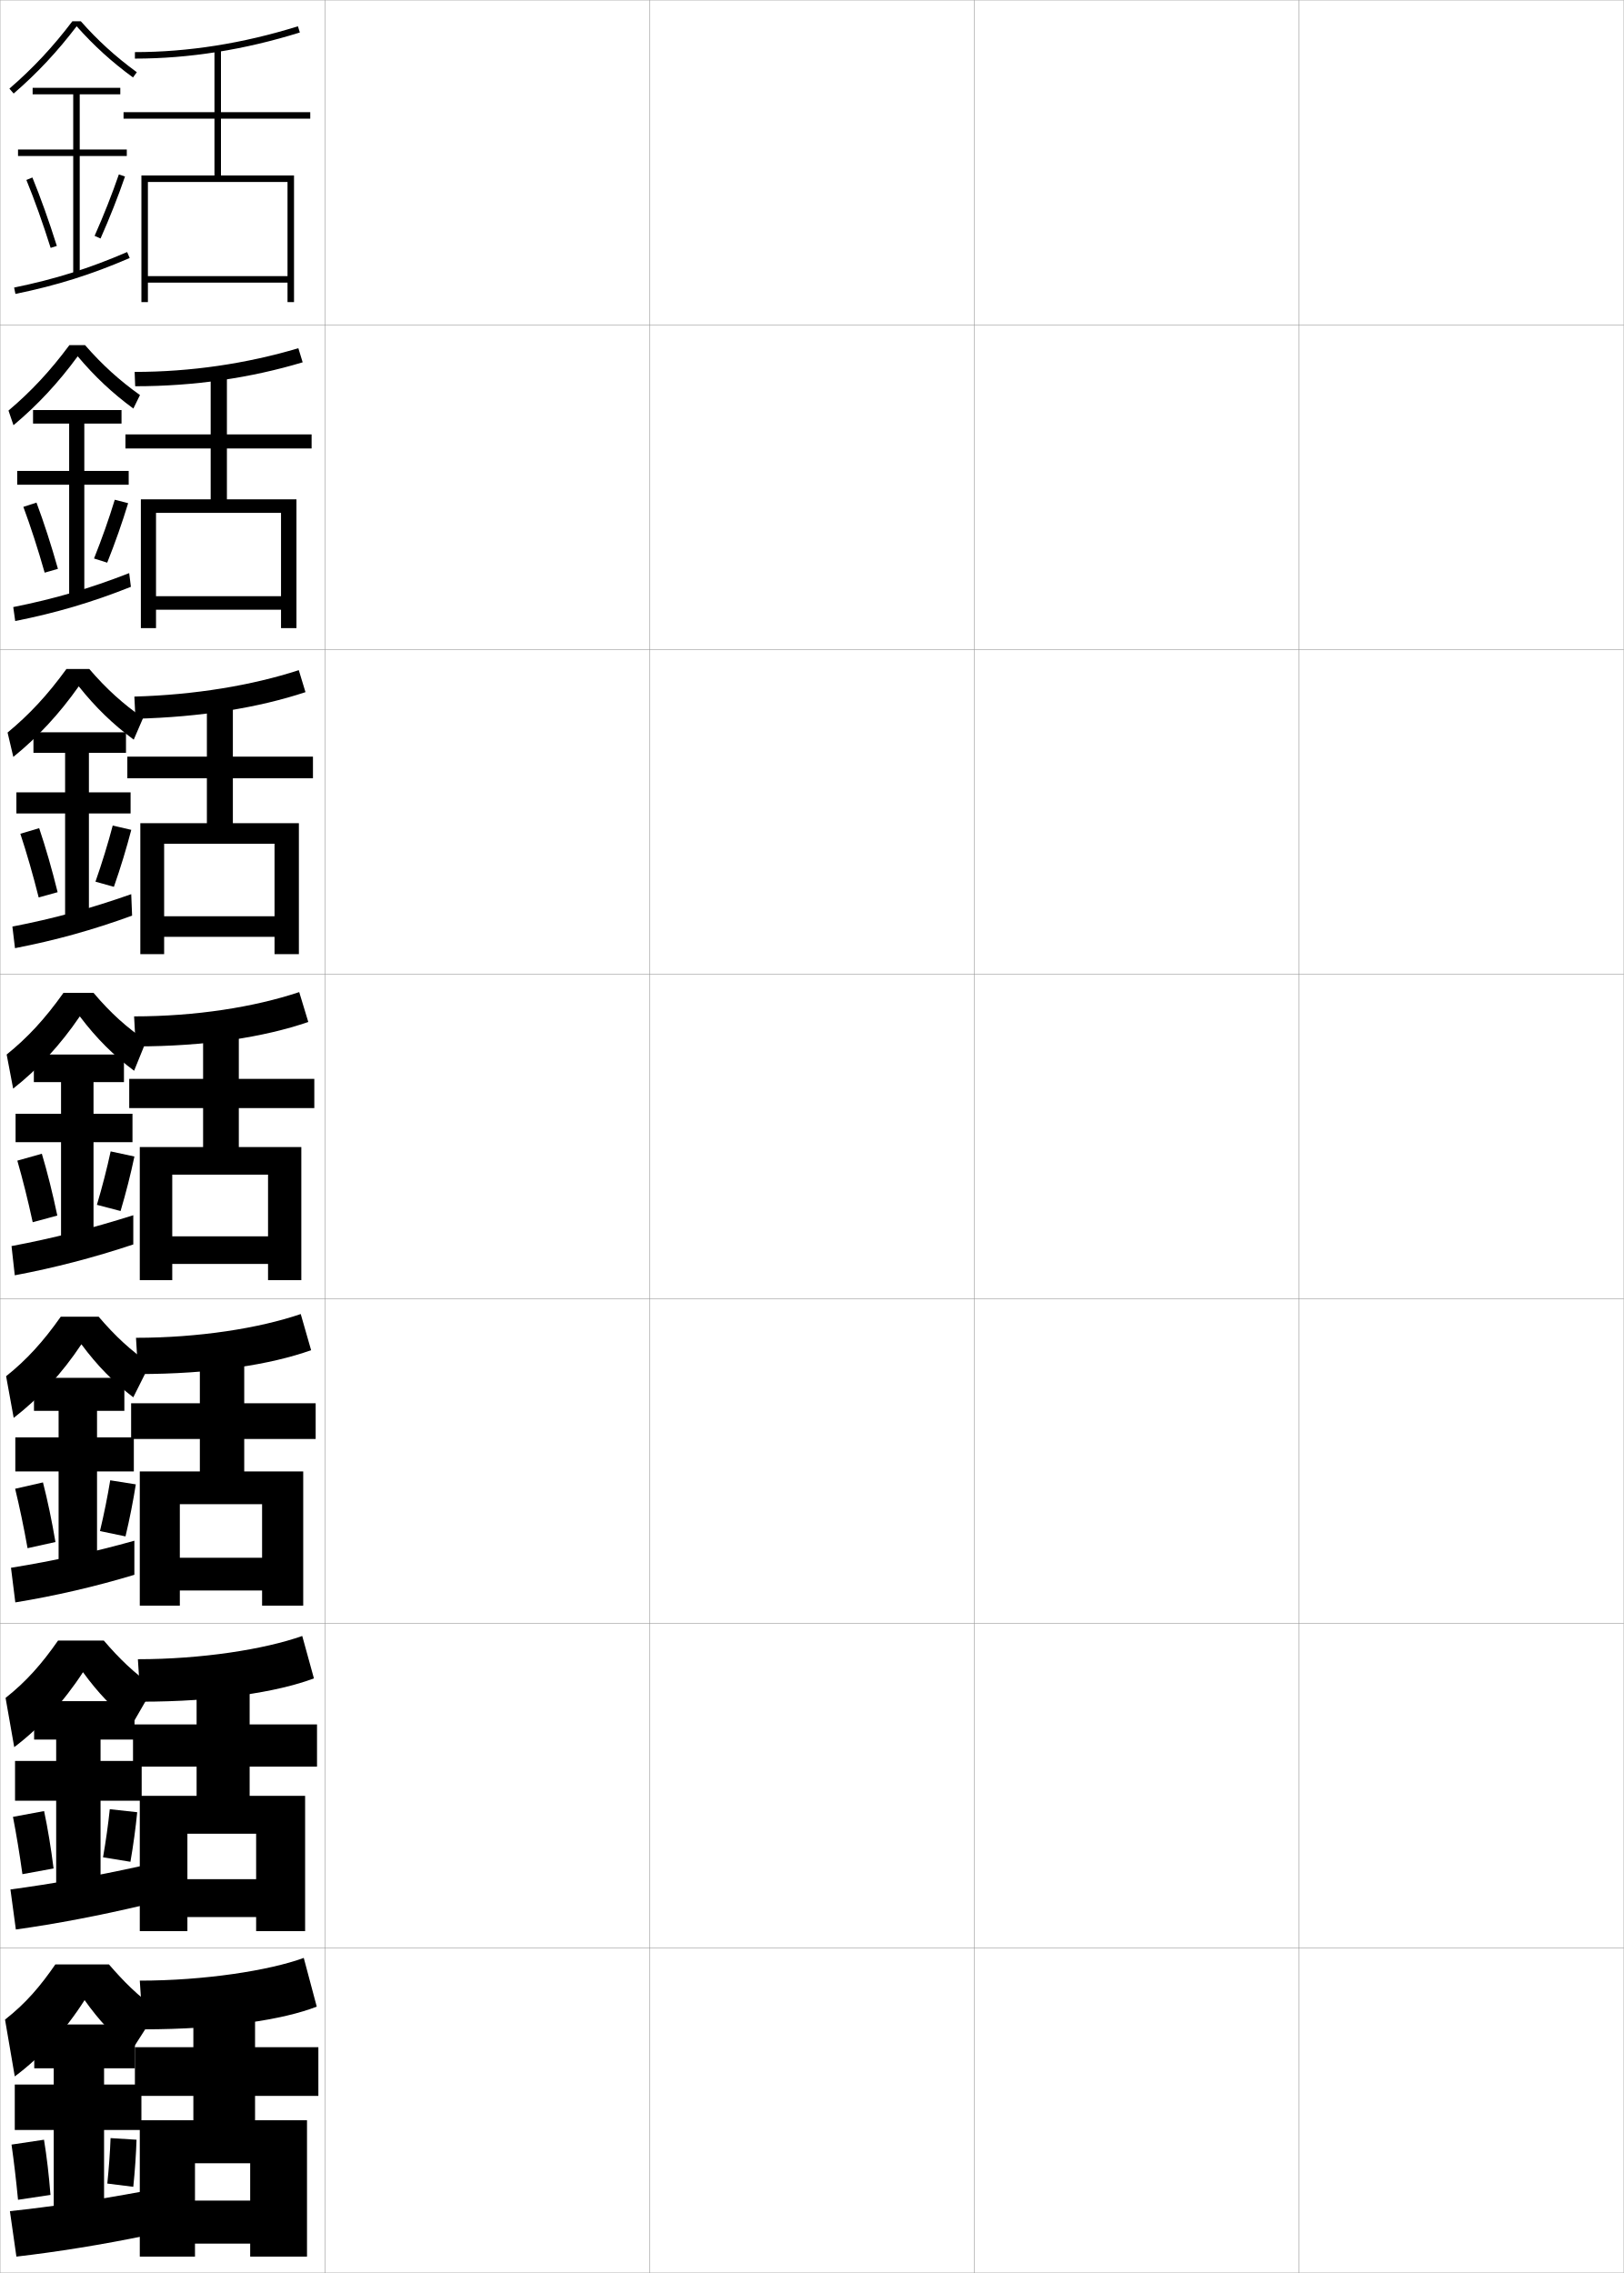
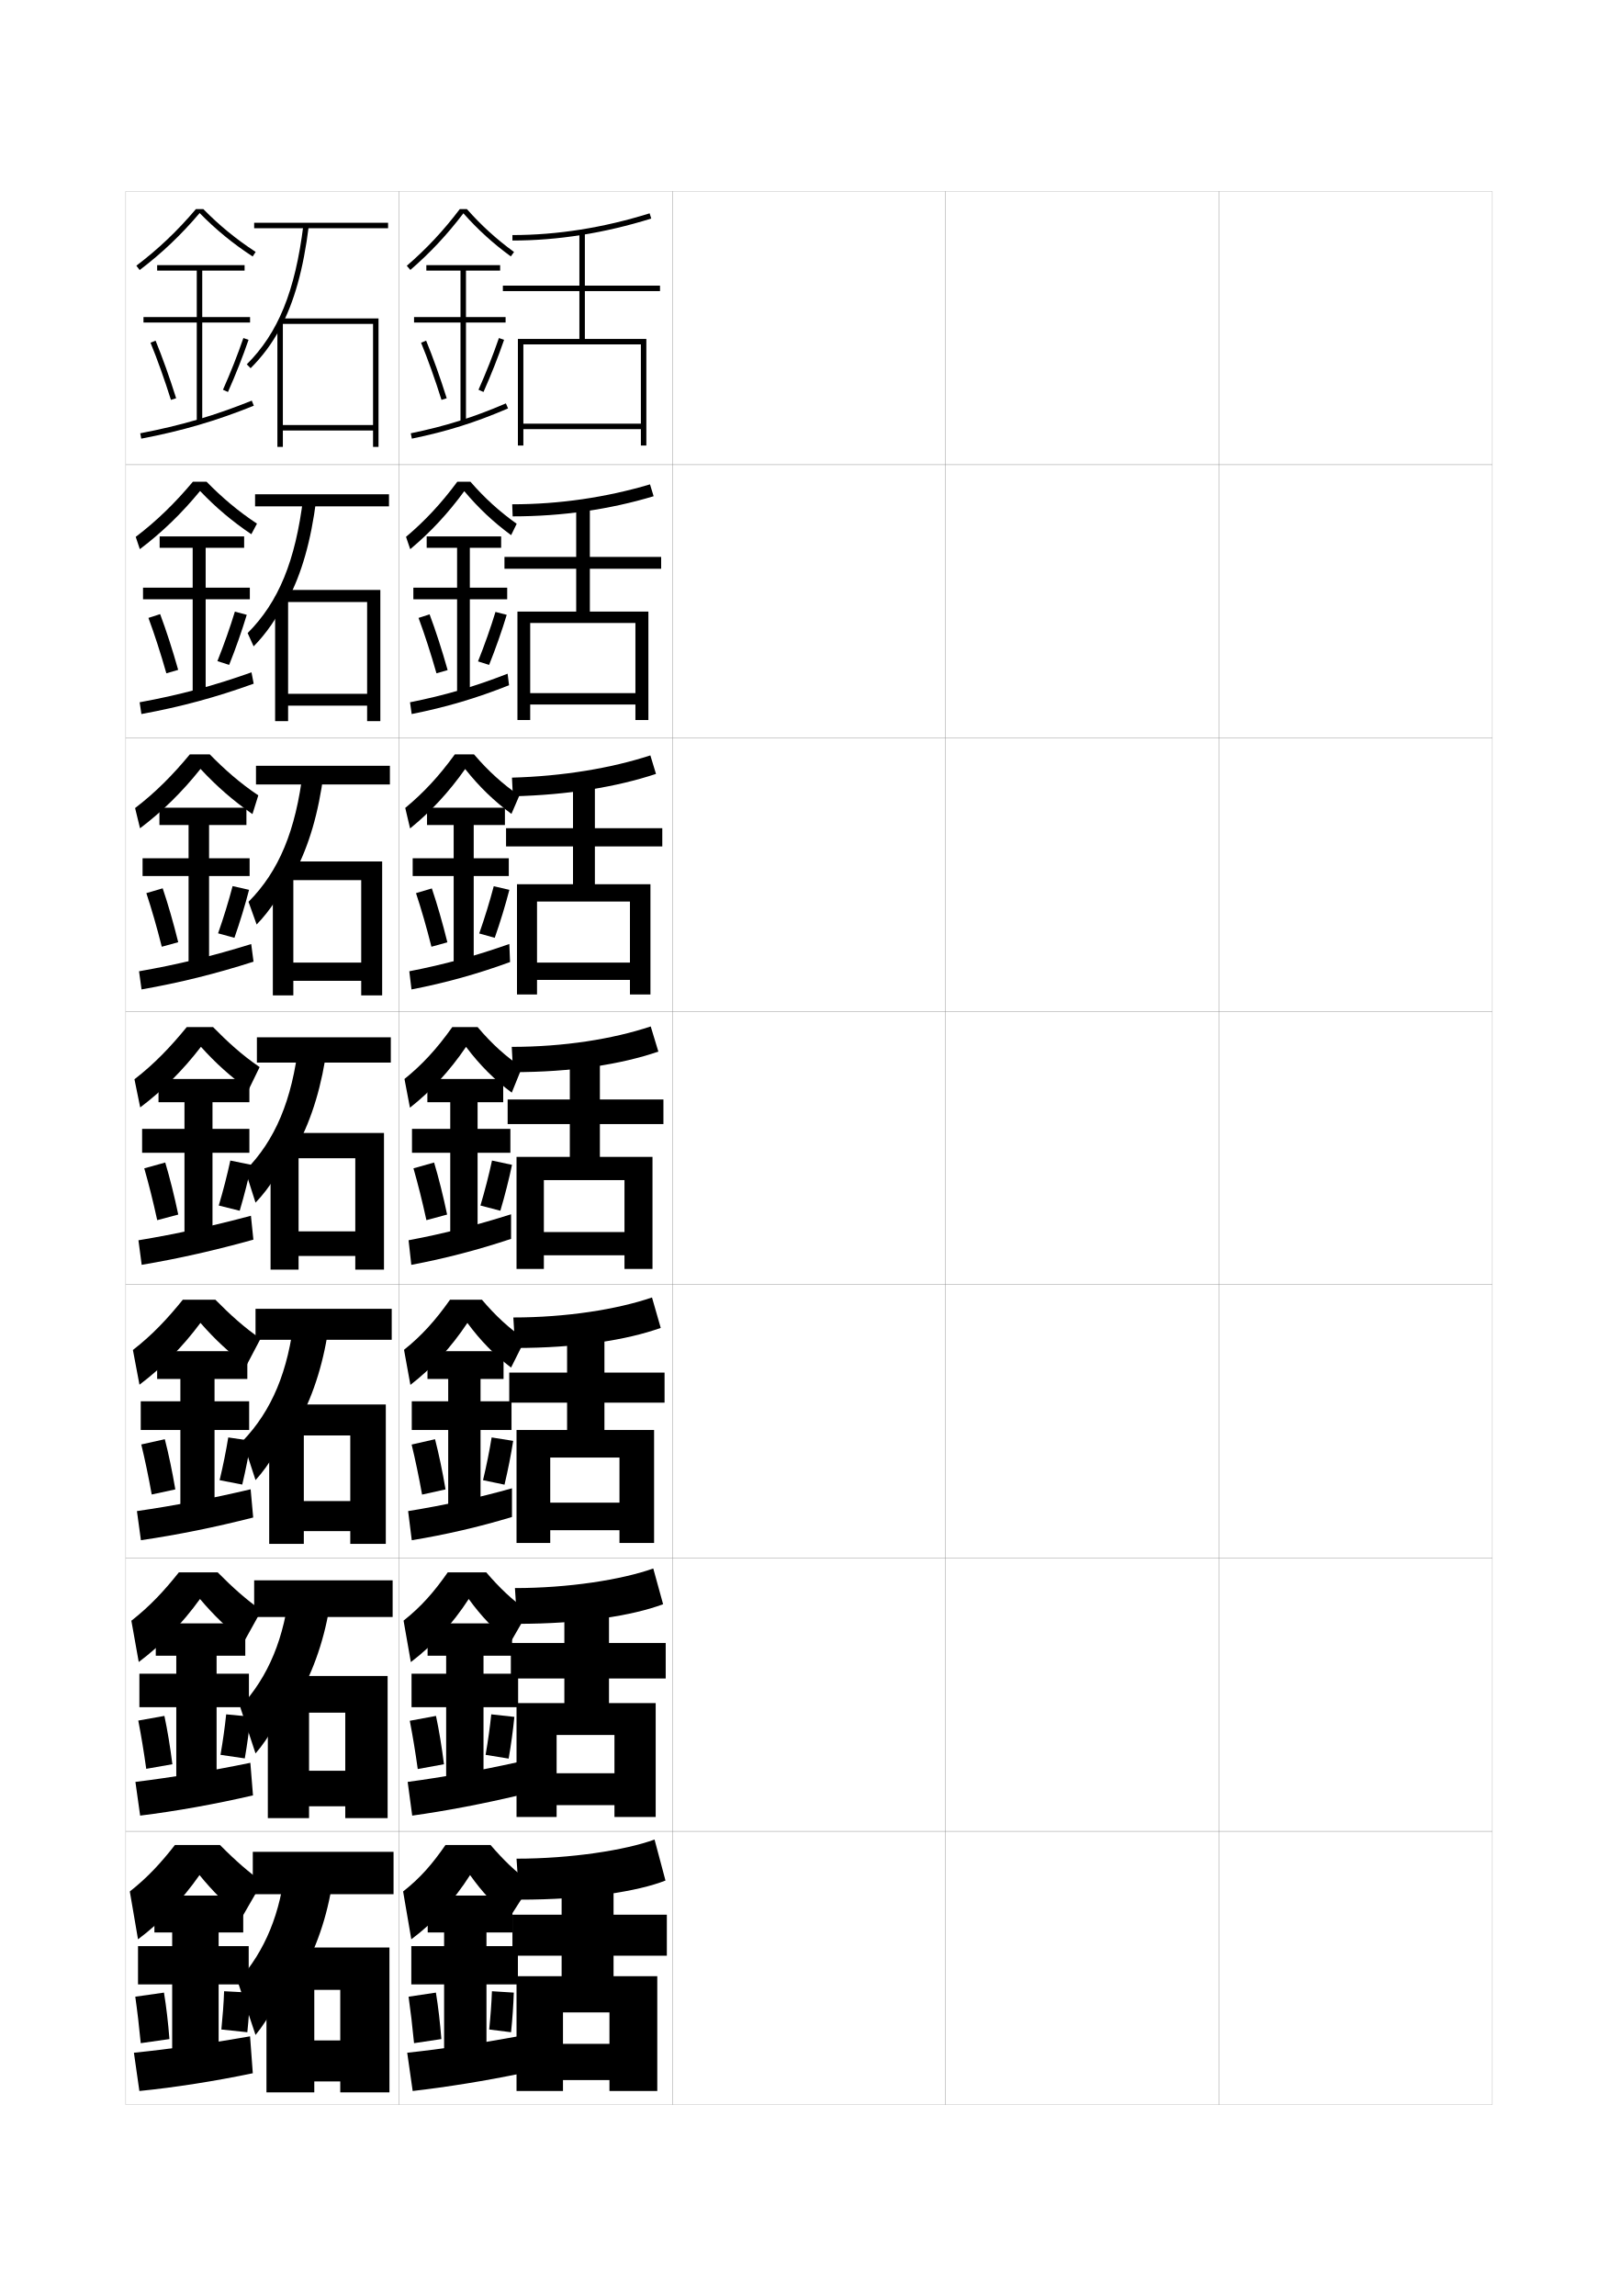
- <svg xmlns="http://www.w3.org/2000/svg" width="500.1" height="700.1" viewBox="0 0 500.1 700.1" overflow="visible" enable-background="new 0 0 500.1 700.1" xml:space="preserve">
-   <g id="glyphs">
-     <g>
-       <rect x="0.05" y="0.05" fill="none" stroke="#999999" stroke-width="0.1" width="100" height="100" />
-       <rect x="0.05" y="100.05" fill="none" stroke="#999999" stroke-width="0.1" width="100" height="100" />
-       <rect x="0.05" y="200.05" fill="none" stroke="#999999" stroke-width="0.1" width="100" height="100" />
-       <rect x="0.05" y="300.05" fill="none" stroke="#999999" stroke-width="0.1" width="100" height="100" />
-       <rect x="0.05" y="400.05" fill="none" stroke="#999999" stroke-width="0.1" width="100" height="100" />
-       <rect x="0.05" y="500.05" fill="none" stroke="#999999" stroke-width="0.1" width="100" height="100" />
-       <rect x="0.05" y="600.05" fill="none" stroke="#999999" stroke-width="0.1" width="100" height="100" />
-       <rect x="100.05" y="0.05" fill="none" stroke="#999999" stroke-width="0.1" width="100" height="100" />
-       <rect x="100.05" y="100.05" fill="none" stroke="#999999" stroke-width="0.1" width="100" height="100" />
-       <rect x="100.05" y="200.05" fill="none" stroke="#999999" stroke-width="0.1" width="100" height="100" />
-       <rect x="100.05" y="300.05" fill="none" stroke="#999999" stroke-width="0.1" width="100" height="100" />
-       <rect x="100.05" y="400.05" fill="none" stroke="#999999" stroke-width="0.1" width="100" height="100" />
-       <rect x="100.05" y="500.05" fill="none" stroke="#999999" stroke-width="0.1" width="100" height="100" />
-       <rect x="100.05" y="600.05" fill="none" stroke="#999999" stroke-width="0.1" width="100" height="100" />
-       <rect x="200.05" y="0.05" fill="none" stroke="#999999" stroke-width="0.1" width="100" height="100" />
-       <rect x="200.05" y="100.05" fill="none" stroke="#999999" stroke-width="0.1" width="100" height="100" />
-       <rect x="200.05" y="200.05" fill="none" stroke="#999999" stroke-width="0.1" width="100" height="100" />
-       <rect x="200.05" y="300.05" fill="none" stroke="#999999" stroke-width="0.1" width="100" height="100" />
-       <rect x="200.05" y="400.05" fill="none" stroke="#999999" stroke-width="0.1" width="100" height="100" />
-       <rect x="200.05" y="500.05" fill="none" stroke="#999999" stroke-width="0.1" width="100" height="100" />
-       <rect x="200.05" y="600.05" fill="none" stroke="#999999" stroke-width="0.1" width="100" height="100" />
-       <rect x="300.05" y="0.05" fill="none" stroke="#999999" stroke-width="0.1" width="100" height="100" />
-       <rect x="300.05" y="100.05" fill="none" stroke="#999999" stroke-width="0.1" width="100" height="100" />
-       <rect x="300.05" y="200.05" fill="none" stroke="#999999" stroke-width="0.1" width="100" height="100" />
-       <rect x="300.05" y="300.05" fill="none" stroke="#999999" stroke-width="0.1" width="100" height="100" />
-       <rect x="300.05" y="400.05" fill="none" stroke="#999999" stroke-width="0.1" width="100" height="100" />
-       <rect x="300.05" y="500.05" fill="none" stroke="#999999" stroke-width="0.1" width="100" height="100" />
-       <rect x="300.05" y="600.05" fill="none" stroke="#999999" stroke-width="0.1" width="100" height="100" />
-       <rect x="400.05" y="0.05" fill="none" stroke="#999999" stroke-width="0.1" width="100" height="100" />
-       <rect x="400.05" y="100.05" fill="none" stroke="#999999" stroke-width="0.1" width="100" height="100" />
-       <rect x="400.05" y="200.05" fill="none" stroke="#999999" stroke-width="0.1" width="100" height="100" />
-       <rect x="400.05" y="300.05" fill="none" stroke="#999999" stroke-width="0.1" width="100" height="100" />
-       <rect x="400.05" y="400.05" fill="none" stroke="#999999" stroke-width="0.1" width="100" height="100" />
-       <rect x="400.05" y="500.05" fill="none" stroke="#999999" stroke-width="0.1" width="100" height="100" />
-       <rect x="400.05" y="600.05" fill="none" stroke="#999999" stroke-width="0.1" width="100" height="100" />
-     </g>
-     <g>
-       <path d="M41.55,16.05v2c16.618,0,33.709-2.707,50.798-8.045l-0.596-1.91      C74.855,13.374,57.966,16.05,41.55,16.05z" />
-       <polygon points="43.55,54.05 43.55,93.05 45.55,93.05 45.55,56.05       88.55,56.05 88.55,85.05 45.55,85.05 45.55,87.05 88.55,87.05       88.55,93.05 90.55,93.05 90.55,54.05 68.05,54.05 68.05,36.55       95.55,36.55 95.55,34.55 68.05,34.55 68.05,15.05 66.05,15.05       66.05,34.55 38.05,34.55 38.05,36.55 66.05,36.55 66.05,54.05 " />
-     </g>
-     <g>
-       <path d="M41.466,114.549l0.167,4.417c18.234,0,35.559-2.562,51.582-7.371l-1.33-4.342      C75.895,112.011,58.747,114.549,41.466,114.549z" />
-       <polygon points="43.383,153.8 43.383,193.466 48.049,193.466 48.049,157.966       86.549,157.966 86.549,183.633 48.049,183.633 48.049,187.8 86.549,187.8       86.549,193.466 91.299,193.466 91.299,153.8 69.883,153.8 69.883,138.133       95.966,138.133 95.966,133.799 69.883,133.799 69.883,115.549 64.883,115.549       64.883,133.799 38.633,133.799 38.633,138.133 64.883,138.133 64.883,153.8 " />
-     </g>
-     <g>
-       <path d="M41.383,214.55l0.333,6.833c20.291-0.511,37.99-3.435,52.365-8.197      l-2.063-6.773C77.625,211.098,60.021,214.036,41.383,214.55z" />
-       <polygon points="43.216,253.55 43.216,293.883 50.55,293.883 50.55,259.883       84.55,259.883 84.55,282.216 50.55,282.216 50.55,288.55 84.55,288.55       84.55,293.883 92.05,293.883 92.05,253.55 71.716,253.55 71.716,239.717       96.383,239.717 96.383,233.05 71.716,233.05 71.716,216.05 63.716,216.05       63.716,233.05 39.216,233.05 39.216,239.717 63.716,239.717 63.716,253.55 " />
-     </g>
-     <g>
-       <path d="M41.3,313.05l0.5,9.25c21.467,0,39.543-2.854,53.148-7.522l-2.797-9.205      C78.256,310.205,60.309,313.05,41.3,313.05z" />
-       <polygon points="43.05,353.3 43.05,394.3 53.05,394.3 53.05,361.8       82.55,361.8 82.55,380.8 53.05,380.8 53.05,389.3 82.55,389.3       82.55,394.3 92.8,394.3 92.8,353.3 73.55,353.3 73.55,341.3       96.8,341.3 96.8,332.3 73.55,332.3 73.55,316.55 62.55,316.55       62.55,332.3 39.8,332.3 39.8,341.3 62.55,341.3 62.55,353.3 " />
-     </g>
-     <g>
-       <path d="M41.883,412.05l0.667,11.167c22.417,0,40.821-2.902,53.266-7.349      l-3.198-11.137C79.804,409.121,61.168,412.05,41.883,412.05z" />
-       <polygon points="43.05,453.216 43.05,494.55 55.383,494.55 55.383,463.3       80.716,463.3 80.716,479.8 55.383,479.8 55.383,489.883 80.716,489.883       80.716,494.55 93.383,494.55 93.383,453.216 75.216,453.216 75.216,443.216       97.216,443.216 97.216,432.216 75.216,432.216 75.216,417.05 61.55,417.05       61.55,432.216 40.383,432.216 40.383,443.216 61.55,443.216 61.55,453.216 " />
-     </g>
-     <g>
-       <path d="M42.466,511.05l0.833,13.083c23.367,0,42.098-2.951,53.383-7.174      l-3.599-13.068C81.353,508.038,62.028,511.05,42.466,511.05z" />
-       <polygon points="43.05,553.133 43.05,594.8 57.716,594.8 57.716,564.8       78.883,564.8 78.883,578.8 57.716,578.8 57.716,590.467 78.883,590.467       78.883,594.8 93.966,594.8 93.966,553.133 76.883,553.133 76.883,544.133       97.633,544.133 97.633,531.133 76.883,531.133 76.883,517.55 60.55,517.55       60.55,531.133 40.966,531.133 40.966,544.133 60.55,544.133 60.55,553.133 " />
-     </g>
-     <g>
-       <path d="M43.05,610.05l1,15c24.316,0,43.376-3,53.5-7l-4-15      C82.901,606.955,62.888,610.05,43.05,610.05z" />
-       <polygon points="43.05,653.05 43.05,695.05 60.05,695.05 60.05,666.3       77.05,666.3 77.05,677.8 60.05,677.8 60.05,691.05 77.05,691.05       77.05,695.05 94.55,695.05 94.55,653.05 78.55,653.05 78.55,645.55       98.05,645.55 98.05,630.55 78.55,630.55 78.55,618.05 59.55,618.05       59.55,630.55 41.55,630.55 41.55,645.55 59.55,645.55 59.55,653.05 " />
-     </g>
-     <g>
-       <path d="M22.288,6.55c-5.981,7.891-12.157,14.504-19.392,20.743l1.307,1.514      C11.438,22.567,17.623,15.939,23.607,8.09      c5.27,5.937,10.804,10.987,17.353,15.768l1.18-1.615      C35.623,17.486,30.125,12.479,24.891,6.55H22.288z" />
-       <polygon points="39.05,46.05 24.55,46.05 24.55,29.05 37.05,29.05       37.05,27.05 10.05,27.05 10.05,29.05 22.55,29.05 22.55,46.05       5.55,46.05 5.55,48.05 22.55,48.05 22.55,84.55 24.55,84.55       24.55,48.05 39.05,48.05 " />
-       <path d="M8.124,55.429c2.516,6.147,5.099,13.383,7.472,20.921L17.504,75.75      c-2.39-7.592-4.993-14.88-7.528-21.079L8.124,55.429z" />
-       <path d="M29.136,72.644l1.828,0.812c2.826-6.362,5.43-12.96,7.531-19.082      l-1.891-0.648C34.521,59.792,31.938,66.334,29.136,72.644z" />
-       <path d="M4.349,88.57l0.402,1.959c12.796-2.627,23.321-5.935,35.195-11.062      l-0.793-1.836C27.412,82.701,17.003,85.973,4.349,88.57z" />
-     </g>
-     <g>
-       <path d="M23.93,109.742c-5.987,8.171-12.385,15.053-19.778,21.229l-1.538-4.509      c6.926-5.854,12.844-12.183,18.761-20.162h4.818      c5.262,6.051,10.642,10.916,16.916,15.378l-2.037,4.16      C34.611,121.088,29.154,115.966,23.93,109.742z" />
-       <polygon points="39.633,145.049 25.966,145.049 25.966,130.466 37.425,130.466       37.425,126.299 10.175,126.299 10.175,130.466 21.299,130.466 21.299,145.049       5.3,145.049 5.3,149.3 21.299,149.3 21.299,183.8 25.966,183.8       25.966,149.3 39.633,149.3 " />
-       <path d="M7.194,156.116c2.218,5.978,4.484,12.958,6.561,20.268l4.089-1.178      c-2.071-7.34-4.354-14.388-6.607-20.399L7.194,156.116z" />
-       <path d="M28.957,172.021l4.062,1.284c2.438-6.106,4.668-12.46,6.443-18.318      l-4.115-1.064C33.586,159.702,31.371,165.988,28.957,172.021z" />
-       <path d="M4.082,186.98l0.602,4.306c12.614-2.519,23.633-5.765,35.63-10.541      l-0.528-4.224C27.677,181.255,16.762,184.452,4.082,186.98z" />
-     </g>
-     <g>
-       <path d="M24.254,211.395c-5.99,8.493-12.601,15.628-20.153,21.741l-1.769-7.504      c6.618-5.47,12.278-11.513,18.13-19.581h7.034      c5.291,6.175,10.55,10.896,16.583,15.064l-2.893,6.705      C34.812,223.099,29.432,217.906,24.254,211.395z" />
-       <polygon points="40.216,244.05 27.383,244.05 27.383,231.883 38.8,231.883       38.8,225.55 10.3,225.55 10.3,231.883 20.05,231.883 20.05,244.05       5.05,244.05 5.05,250.55 20.05,250.55 20.05,283.05 27.383,283.05       27.383,250.55 40.216,250.55 " />
-       <path d="M6.266,256.803c1.921,5.809,3.869,12.532,5.648,19.614l5.834-1.615      c-1.753-7.088-3.717-13.895-5.686-19.719L6.266,256.803z" />
-       <path d="M29.4,271.559l5.676,1.595c2.05-5.85,3.906-11.961,5.354-17.554      l-5.717-1.319C33.273,259.772,31.424,265.803,29.4,271.559z" />
-       <path d="M3.816,285.39l0.801,6.653c12.431-2.41,23.944-5.595,36.065-10.021      l-0.264-6.612C27.942,279.81,16.521,282.932,3.816,285.39z" />
-     </g>
-     <g>
-       <path d="M24.577,313.047C18.585,321.861,11.761,329.25,4.05,335.3l-2-10.5      c6.311-5.085,11.713-10.843,17.5-19h9.25c5.318,6.298,10.459,10.876,16.25,14.75l-3.75,9.25      C35.013,325.109,29.709,319.846,24.577,313.047z" />
-       <polygon points="40.8,343.05 28.8,343.05 28.8,333.3 38.175,333.3       38.175,324.8 10.425,324.8 10.425,333.3 18.8,333.3 18.8,343.05       4.8,343.05 4.8,351.8 18.8,351.8 18.8,382.3 28.8,382.3       28.8,351.8 40.8,351.8 " />
-       <path d="M5.337,357.489c1.623,5.641,3.254,12.107,4.736,18.961l7.578-2.051      c-1.434-6.836-3.078-13.402-4.764-19.039L5.337,357.489z" />
-       <path d="M29.843,371.097l7.289,1.906c1.662-5.594,3.145-11.462,4.266-16.791      l-7.32-1.574C32.96,359.843,31.478,365.618,29.843,371.097z" />
-       <path d="M3.55,383.8l1,9c12.249-2.302,24.256-5.425,36.5-9.5v-9      C28.208,378.364,16.281,381.412,3.55,383.8z" />
-     </g>
-     <g>
-       <path d="M25.068,414.048c-5.968,8.98-13,16.619-20.852,22.668l-2.334-12.832      c6.368-5.085,11.427-10.654,16.834-18.334h11.667      c5.031,5.918,9.93,10.473,15.833,14.5l-5.167,10.334      C34.914,425.669,30.005,420.707,25.068,414.048z" />
-       <polygon points="41.217,442.716 29.883,442.716 29.883,434.55 38.3,434.55       38.3,424.384 10.467,424.384 10.467,434.55 18.05,434.55 18.05,442.716       4.717,442.716 4.717,453.216 18.05,453.216 18.05,481.55 29.883,481.55       29.883,453.216 41.217,453.216 " />
-       <path d="M4.665,458.547c1.326,5.472,2.639,11.683,3.824,18.308l8.587-1.904      c-1.116-6.586-2.44-12.911-3.843-18.359L4.665,458.547z" />
-       <path d="M30.787,471.581l7.863,1.641c1.274-5.337,2.382-10.962,3.177-16.027      l-7.884-1.252C33.148,460.86,32.033,466.38,30.787,471.581z" />
-       <path d="M3.383,482.884l1.334,10.666c12.308-2.012,24.583-4.857,36.666-8.5v-10.5      C29.228,477.976,16.551,480.767,3.383,482.884z" />
-     </g>
-     <g>
-       <path d="M25.559,515.049c-5.942,9.146-13.182,17.034-21.176,23.084l-2.667-15.166      c6.426-5.084,11.141-10.464,16.167-17.667h14.083      c4.743,5.539,9.4,10.069,15.417,14.25l-6.583,11.417      C34.815,526.229,30.301,521.568,25.559,515.049z" />
-       <polygon points="43.633,542.383 30.967,542.383 30.967,535.8 41.425,535.8       41.425,523.967 10.508,523.967 10.508,535.8 17.3,535.8 17.3,542.383       4.633,542.383 4.633,554.633 17.3,554.633 17.3,580.8 30.967,580.8       30.967,554.633 43.633,554.633 " />
-       <path d="M3.994,559.604c1.029,5.304,2.023,11.258,2.912,17.654L16.5,575.5      c-0.798-6.334-1.801-12.419-2.921-17.68L3.994,559.604z" />
-       <path d="M31.731,572.065l8.438,1.376c0.886-5.081,1.62-10.463,2.088-15.264      l-8.449-0.932C33.337,561.877,32.588,567.141,31.731,572.065z" />
-       <path d="M3.216,581.967l1.667,12.333c12.367-1.723,25.905-4.313,39.333-7.5l-1-12      C29.338,577.867,15.9,580.27,3.216,581.967z" />
-     </g>
-     <g>
-       <path d="M40.55,631.55c-5.833-4.761-9.953-9.12-14.5-15.5      c-5.917,9.312-13.365,17.449-21.5,23.5l-3-17.5c6.483-5.083,10.854-10.273,15.5-17h16.5      c4.455,5.159,8.871,9.666,15,14L40.55,631.55z" />
-       <polygon points="32.05,680.05 32.05,656.05 43.55,656.05 43.55,642.05       32.05,642.05 32.05,637.05 41.55,637.05 41.55,623.55 10.55,623.55       10.55,637.05 16.55,637.05 16.55,642.05 4.55,642.05 4.55,656.05       16.55,656.05 16.55,680.05 " />
-       <path d="M3.55,660.55c0.732,5.135,1.408,10.832,2,17l10-1.5      c-0.479-6.082-1.163-11.927-2-17L3.55,660.55z" />
-       <path d="M33.05,672.55l8,1c0.498-4.825,0.857-9.964,1-14.5l-8-0.5      C33.9,662.895,33.518,667.901,33.05,672.55z" />
-       <path d="M43.55,675.05c-13.654,2.534-27.841,4.648-40.5,6l2,14      c12.427-1.434,26.738-3.723,40-6.5L43.55,675.05z" />
-     </g>
+ <svg xmlns="http://www.w3.org/2000/svg" version="1.1" id="glyphs" x="0px" y="0px" width="592px" height="840px" viewBox="0 0 592 840" enable-background="new 0 0 592 840" xml:space="preserve">
+   <g>
+     <rect x="46" y="70" fill="none" stroke="#999999" stroke-width="0.1" width="100" height="100" />
+     <rect x="46" y="170" fill="none" stroke="#999999" stroke-width="0.1" width="100" height="100" />
+     <rect x="46" y="270" fill="none" stroke="#999999" stroke-width="0.1" width="100" height="100" />
+     <rect x="46" y="370" fill="none" stroke="#999999" stroke-width="0.1" width="100" height="100" />
+     <rect x="46" y="470" fill="none" stroke="#999999" stroke-width="0.1" width="100" height="100" />
+     <rect x="46" y="570" fill="none" stroke="#999999" stroke-width="0.1" width="100" height="100" />
+     <rect x="46" y="670" fill="none" stroke="#999999" stroke-width="0.1" width="100" height="100" />
+     <rect x="146" y="70" fill="none" stroke="#999999" stroke-width="0.1" width="100" height="100" />
+     <rect x="146" y="170" fill="none" stroke="#999999" stroke-width="0.1" width="100" height="100" />
+     <rect x="146" y="270" fill="none" stroke="#999999" stroke-width="0.1" width="100" height="100" />
+     <rect x="146" y="370" fill="none" stroke="#999999" stroke-width="0.1" width="100" height="100" />
+     <rect x="146" y="470" fill="none" stroke="#999999" stroke-width="0.1" width="100" height="100" />
+     <rect x="146" y="570" fill="none" stroke="#999999" stroke-width="0.1" width="100" height="100" />
+     <rect x="146" y="670" fill="none" stroke="#999999" stroke-width="0.1" width="100" height="100" />
+     <rect x="246" y="70" fill="none" stroke="#999999" stroke-width="0.1" width="100" height="100" />
+     <rect x="246" y="170" fill="none" stroke="#999999" stroke-width="0.1" width="100" height="100" />
+     <rect x="246" y="270" fill="none" stroke="#999999" stroke-width="0.1" width="100" height="100" />
+     <rect x="246" y="370" fill="none" stroke="#999999" stroke-width="0.1" width="100" height="100" />
+     <rect x="246" y="470" fill="none" stroke="#999999" stroke-width="0.1" width="100" height="100" />
+     <rect x="246" y="570" fill="none" stroke="#999999" stroke-width="0.1" width="100" height="100" />
+     <rect x="246" y="670" fill="none" stroke="#999999" stroke-width="0.1" width="100" height="100" />
+     <rect x="346" y="70" fill="none" stroke="#999999" stroke-width="0.1" width="100" height="100" />
+     <rect x="346" y="170" fill="none" stroke="#999999" stroke-width="0.1" width="100" height="100" />
+     <rect x="346" y="270" fill="none" stroke="#999999" stroke-width="0.1" width="100" height="100" />
+     <rect x="346" y="370" fill="none" stroke="#999999" stroke-width="0.1" width="100" height="100" />
+     <rect x="346" y="470" fill="none" stroke="#999999" stroke-width="0.1" width="100" height="100" />
+     <rect x="346" y="570" fill="none" stroke="#999999" stroke-width="0.1" width="100" height="100" />
+     <rect x="346" y="670" fill="none" stroke="#999999" stroke-width="0.1" width="100" height="100" />
+     <rect x="446" y="70" fill="none" stroke="#999999" stroke-width="0.1" width="100" height="100" />
+     <rect x="446" y="170" fill="none" stroke="#999999" stroke-width="0.1" width="100" height="100" />
+     <rect x="446" y="270" fill="none" stroke="#999999" stroke-width="0.1" width="100" height="100" />
+     <rect x="446" y="370" fill="none" stroke="#999999" stroke-width="0.1" width="100" height="100" />
+     <rect x="446" y="470" fill="none" stroke="#999999" stroke-width="0.1" width="100" height="100" />
+     <rect x="446" y="570" fill="none" stroke="#999999" stroke-width="0.1" width="100" height="100" />
+     <rect x="446" y="670" fill="none" stroke="#999999" stroke-width="0.1" width="100" height="100" />
+   </g>
+   <g>
+     <path d="M187.5,86v2c16.618,0,33.709-2.707,50.798-8.045l-0.596-1.91   C220.806,83.324,203.916,86,187.5,86z" />
+     <polygon points="189.5,124 189.5,163 191.5,163 191.5,126 234.5,126 234.5,155 191.5,155 191.5,157 234.5,157 234.5,163 236.5,163    236.5,124 214,124 214,106.5 241.5,106.5 241.5,104.5 214,104.5 214,85 212,85 212,104.5 184,104.5 184,106.5 212,106.5 212,124     " />
+   </g>
+   <g>
+     <path d="M187.417,184.5l0.167,4.417c18.234,0,35.559-2.562,51.582-7.371l-1.33-4.342   C221.845,181.961,204.697,184.5,187.417,184.5z" />
+     <polygon points="189.333,223.75 189.333,263.417 194,263.417 194,227.917    232.5,227.917 232.5,253.583 194,253.583 194,257.75 232.5,257.75    232.5,263.417 237.25,263.417 237.25,223.75 215.833,223.75 215.833,208.083    241.917,208.083 241.917,203.75 215.833,203.75 215.833,185.5 210.833,185.5    210.833,203.75 184.583,203.75 184.583,208.083 210.833,208.083 210.833,223.75  " />
+   </g>
+   <g>
+     <path d="M187.333,284.5l0.333,6.833c20.291-0.511,37.99-3.435,52.365-8.197   l-2.063-6.773C223.575,281.048,205.971,283.986,187.333,284.5z" />
+     <polygon points="189.167,323.5 189.167,363.833 196.5,363.833 196.5,329.833 230.5,329.833    230.5,352.167 196.5,352.167 196.5,358.5 230.5,358.5 230.5,363.833 238,363.833 238,323.5 217.667,323.5    217.667,309.667 242.333,309.667 242.333,303 217.667,303 217.667,286 209.667,286    209.667,303 185.167,303 185.167,309.667 209.667,309.667 209.667,323.5  " />
+   </g>
+   <g>
+     <path d="M187.25,383l0.5,9.25c21.467,0,39.543-2.854,53.148-7.522l-2.797-9.205   C224.206,380.155,206.259,383,187.25,383z" />
+     <polygon points="189,423.25 189,464.25 199,464.25 199,431.75 228.5,431.75 228.5,450.75 199,450.75 199,459.25 228.5,459.25    228.5,464.25 238.75,464.25 238.75,423.25 219.5,423.25 219.5,411.25 242.75,411.25 242.75,402.25 219.5,402.25 219.5,386.5    208.5,386.5 208.5,402.25 185.75,402.25 185.75,411.25 208.5,411.25 208.5,423.25  " />
+   </g>
+   <g>
+     <path d="M187.833,482l0.667,11.167c22.417,0,40.821-2.902,53.266-7.349l-3.198-11.137   C225.754,479.071,207.118,482,187.833,482z" />
+     <polygon points="189,523.166 189,564.5 201.333,564.5 201.333,533.25 226.666,533.25 226.666,549.75    201.333,549.75 201.333,559.833 226.666,559.833 226.666,564.5 239.333,564.5    239.333,523.166 221.166,523.166 221.166,513.166 243.166,513.166 243.166,502.166    221.166,502.166 221.166,487 207.5,487 207.5,502.166 186.333,502.166 186.333,513.166    207.5,513.166 207.5,523.166  " />
+   </g>
+   <g>
+     <path d="M188.417,581L189.25,594.083c23.367,0,42.098-2.951,53.383-7.174l-3.599-13.068   C227.303,577.988,207.979,581,188.417,581z" />
+     <polygon points="189,623.083 189,664.75 203.667,664.75 203.667,634.75 224.833,634.75 224.833,648.75    203.667,648.75 203.667,660.417 224.833,660.417 224.833,664.75 239.917,664.75    239.917,623.083 222.833,623.083 222.833,614.083 243.583,614.083 243.583,601.083    222.833,601.083 222.833,587.5 206.5,587.5 206.5,601.083 186.917,601.083 186.917,614.083    206.5,614.083 206.5,623.083  " />
+   </g>
+   <g>
+     <path d="M189,680l1,15c24.316,0,43.376-3,53.5-7l-4-15C228.852,676.905,208.838,680,189,680z" />
+     <polygon points="189,723 189,765 206,765 206,736.25 223,736.25 223,747.75 206,747.75 206,761 223,761 223,765 240.5,765    240.5,723 224.5,723 224.5,715.5 244,715.5 244,700.5 224.5,700.5 224.5,688 205.5,688 205.5,700.5 187.5,700.5 187.5,715.5    205.5,715.5 205.5,723  " />
+   </g>
+   <g>
+     <path d="M168.238,76.5c-5.981,7.891-12.157,14.504-19.392,20.743l1.307,1.514   c7.234-6.239,13.42-12.867,19.404-20.717   c5.27,5.937,10.804,10.987,17.353,15.768l1.18-1.615   C181.573,87.437,176.075,82.429,170.841,76.5H168.238z" />
+     <polygon points="185,116 170.5,116 170.5,99 183,99 183,97 156,97 156,99 168.5,99 168.5,116 151.5,116 151.5,118 168.5,118    168.5,154.5 170.5,154.5 170.5,118 185,118  " />
+     <path d="M154.074,125.379c2.516,6.147,5.099,13.383,7.472,20.921l1.908-0.6   c-2.39-7.592-4.993-14.88-7.528-21.079L154.074,125.379z" />
+     <path d="M175.086,142.594l1.828,0.812c2.826-6.362,5.43-12.96,7.531-19.082l-1.891-0.648   C180.471,129.742,177.889,136.284,175.086,142.594z" />
+     <path d="M150.299,158.521l0.402,1.959c12.796-2.627,23.321-5.935,35.195-11.062   l-0.793-1.836C173.362,152.651,162.953,155.923,150.299,158.521z" />
+   </g>
+   <g>
+     <path d="M169.88,179.692c-5.987,8.171-12.385,15.053-19.778,21.229l-1.538-4.509   c6.926-5.854,12.844-12.183,18.761-20.162h4.818   c5.262,6.051,10.642,10.916,16.916,15.378l-2.037,4.16   C180.562,191.038,175.104,185.916,169.88,179.692z" />
+     <polygon points="185.583,215 171.917,215 171.917,200.417 183.375,200.417    183.375,196.25 156.125,196.25 156.125,200.417 167.25,200.417 167.25,215    151.25,215 151.25,219.25 167.25,219.25 167.25,253.75 171.917,253.75 171.917,219.25    185.583,219.25  " />
+     <path d="M153.145,226.066c2.218,5.978,4.484,12.958,6.561,20.268l4.089-1.178   c-2.071-7.34-4.354-14.388-6.607-20.399L153.145,226.066z" />
+     <path d="M174.907,241.971l4.062,1.284c2.438-6.106,4.668-12.46,6.443-18.318   l-4.115-1.064C179.536,229.652,177.321,235.938,174.907,241.971z" />
+     <path d="M150.032,256.93l0.602,4.306c12.614-2.519,23.633-5.765,35.63-10.541   l-0.528-4.224C173.627,251.206,162.712,254.402,150.032,256.93z" />
+   </g>
+   <g>
+     <path d="M170.204,281.345c-5.99,8.493-12.601,15.628-20.153,21.741l-1.769-7.504   c6.618-5.47,12.278-11.513,18.13-19.581h7.034   c5.291,6.175,10.55,10.896,16.583,15.064l-2.893,6.705   C180.762,293.049,175.382,287.856,170.204,281.345z" />
+     <polygon points="186.167,314 173.333,314 173.333,301.833 184.75,301.833 184.75,295.5 156.25,295.5    156.25,301.833 166,301.833 166,314 151,314 151,320.5 166,320.5 166,353 173.333,353 173.333,320.5    186.167,320.5  " />
+     <path d="M152.216,326.753c1.921,5.809,3.869,12.532,5.648,19.614l5.834-1.615   c-1.753-7.088-3.717-13.895-5.686-19.719L152.216,326.753z" />
+     <path d="M175.35,341.509l5.676,1.595c2.05-5.85,3.906-11.961,5.354-17.554   l-5.717-1.319C179.223,329.723,177.374,335.753,175.35,341.509z" />
+     <path d="M149.766,355.34l0.801,6.653c12.431-2.41,23.944-5.595,36.065-10.021   l-0.264-6.612C173.893,349.76,162.472,352.882,149.766,355.34z" />
+   </g>
+   <g>
+     <path d="M170.527,382.997C164.535,391.812,157.711,399.2,150,405.25l-2-10.5   c6.311-5.085,11.713-10.843,17.5-19h9.25c5.318,6.298,10.459,10.876,16.25,14.75l-3.75,9.25   C180.963,395.06,175.659,389.796,170.527,382.997z" />
+     <polygon points="186.75,413 174.75,413 174.75,403.25 184.125,403.25 184.125,394.75 156.375,394.75 156.375,403.25 164.75,403.25    164.75,413 150.75,413 150.75,421.75 164.75,421.75 164.75,452.25 174.75,452.25 174.75,421.75 186.75,421.75  " />
+     <path d="M151.287,427.439c1.623,5.641,3.254,12.107,4.736,18.961l7.578-2.051   c-1.434-6.836-3.078-13.402-4.764-19.039L151.287,427.439z" />
+     <path d="M175.793,441.047l7.289,1.906c1.662-5.594,3.145-11.462,4.266-16.791   l-7.32-1.574C178.91,429.793,177.428,435.568,175.793,441.047z" />
+     <path d="M149.5,453.75l1,9c12.249-2.302,24.256-5.425,36.5-9.5v-9   C174.158,448.314,162.231,451.362,149.5,453.75z" />
+   </g>
+   <g>
+     <path d="M171.019,483.998c-5.968,8.98-13,16.619-20.852,22.668l-2.334-12.832   c6.368-5.085,11.427-10.654,16.834-18.334h11.667   c5.031,5.918,9.93,10.473,15.833,14.5L187,500.334   C180.864,495.619,175.955,490.657,171.019,483.998z" />
+     <polygon points="187.167,512.666 175.833,512.666 175.833,504.5 184.25,504.5 184.25,494.334    156.417,494.334 156.417,504.5 164,504.5 164,512.666 150.667,512.666 150.667,523.166    164,523.166 164,551.5 175.833,551.5 175.833,523.166 187.167,523.166  " />
+     <path d="M150.615,528.497c1.326,5.472,2.639,11.683,3.824,18.308l8.587-1.904   c-1.116-6.586-2.44-12.911-3.843-18.359L150.615,528.497z" />
+     <path d="M176.737,541.531l7.863,1.641c1.274-5.337,2.382-10.962,3.177-16.027   l-7.884-1.252C179.099,530.811,177.983,536.33,176.737,541.531z" />
+     <path d="M149.333,552.834L150.667,563.5c12.308-2.012,24.583-4.857,36.666-8.5v-10.5   C175.178,547.926,162.501,550.717,149.333,552.834z" />
+   </g>
+   <g>
+     <path d="M171.509,584.999c-5.942,9.146-13.182,17.034-21.176,23.084l-2.667-15.166   c6.426-5.084,11.141-10.464,16.167-17.667h14.083   c4.743,5.539,9.4,10.069,15.417,14.25L186.75,600.917   C180.766,596.18,176.251,591.519,171.509,584.999z" />
+     <polygon points="189.583,612.333 176.917,612.333 176.917,605.75 187.375,605.75 187.375,593.917    156.458,593.917 156.458,605.75 163.25,605.75 163.25,612.333 150.583,612.333 150.583,624.583    163.25,624.583 163.25,650.75 176.917,650.75 176.917,624.583 189.583,624.583  " />
+     <path d="M149.944,629.555c1.029,5.304,2.023,11.258,2.912,17.654l9.595-1.759   c-0.798-6.334-1.801-12.419-2.921-17.68L149.944,629.555z" />
+     <path d="M177.681,642.016l8.438,1.376c0.886-5.081,1.62-10.463,2.088-15.264   l-8.449-0.932C179.287,631.827,178.538,637.091,177.681,642.016z" />
+     <path d="M149.167,651.917L150.833,664.25c12.367-1.723,25.905-4.313,39.333-7.5l-1-12   C175.289,647.817,161.85,650.22,149.167,651.917z" />
+   </g>
+   <g>
+     <path d="M186.5,701.5c-5.833-4.761-9.953-9.12-14.5-15.5c-5.917,9.312-13.365,17.449-21.5,23.5   l-3-17.5c6.483-5.083,10.854-10.273,15.5-17h16.5c4.455,5.159,8.871,9.666,15,14L186.5,701.5z" />
+     <polygon points="178,750 178,726 189.5,726 189.5,712 178,712 178,707 187.5,707 187.5,693.5 156.5,693.5 156.5,707 162.5,707    162.5,712 150.5,712 150.5,726 162.5,726 162.5,750  " />
+     <path d="M149.5,730.5c0.732,5.135,1.408,10.832,2,17l10-1.5c-0.479-6.082-1.163-11.927-2-17   L149.5,730.5z" />
+     <path d="M179,742.5l8,1c0.498-4.825,0.857-9.964,1-14.5l-8-0.5   C179.851,732.845,179.468,737.852,179,742.5z" />
+     <path d="M189.5,745c-13.654,2.534-27.841,4.648-40.5,6l2,14c12.427-1.434,26.738-3.723,40-6.5   L189.5,745z" />
+   </g>
+   <g>
+     <g>
+       <rect x="93" y="81.5" width="49" height="2" />
+       <path d="M102.5,120.153c5.212-9.724,8.525-21.762,10.492-37.529l-1.984-0.248    c-3.021,24.226-9.217,39.453-20.714,50.916l1.412,1.416    C95.988,130.438,99.546,125.664,102.5,120.153L102.5,120.153z" />
+       <polygon points="103,116.5 103,118.5 136.5,118.5 136.5,155.5 103.5,155.5 103.5,118 101.5,118 101.5,163.5 103.5,163.5     103.5,157.5 136.5,157.5 136.5,163.5 138.5,163.5 138.5,116.5   " />
+     </g>
+     <g>
+       <rect x="93.333" y="180.833" width="49" height="4.417" />
+       <path d="M110.943,182.106c-2.831,23.164-9.027,38.187-20.331,49.505l2.191,4.86    c4.578-4.627,8.594-10.411,12.019-17.463l0.273,0.833    c5.308-9.942,8.701-21.976,10.627-37.114L110.943,182.106z" />
+       <polygon points="105.417,218.333 100.667,218.333 100.667,263.833 105.417,263.833     105.417,258.167 134.333,258.167 134.333,263.833 139.167,263.833 139.167,215.833     103.5,215.833 103.5,220.25 134.333,220.25 134.333,253.833 105.417,253.833   " />
+     </g>
+     <g>
+       <rect x="93.667" y="280.167" width="49" height="6.833" />
+       <path d="M110.879,281.836c-2.64,22.102-8.837,36.921-19.947,48.095l2.971,8.305    c4.873-4.986,9.349-11.779,13.243-20.372l0.547,1.667    c5.404-10.162,8.877-22.19,10.762-36.7L110.879,281.836z" />
+       <polygon points="107.333,318.667 99.833,318.667 99.833,364.167 107.333,364.167     107.333,358.833 132.167,358.833 132.167,364.167 139.833,364.167 139.833,315.167     104,315.167 104,322 132.167,322 132.167,352.167 107.333,352.167   " />
+     </g>
+   </g>
+   <g>
+     <rect x="94" y="379.5" width="49" height="9.25" />
+     <path d="M109.314,381.566C106.865,402.605,100.667,417.222,89.75,428.25L93.5,440   c5.168-5.344,10.104-13.147,14.469-23.28l0.819,2.5   c5.501-10.382,9.054-22.404,10.897-36.286L109.314,381.566z" />
+     <polygon points="109.25,419 99,419 99,464.5 109.25,464.5 109.25,459.5 130,459.5 130,464.5 140.5,464.5 140.5,414.5 104.5,414.5    104.5,423.75 130,423.75 130,450.5 109.25,450.5  " />
+   </g>
+   <g>
+     <rect x="93.5" y="478.833" width="49.833" height="11.333" />
+     <path d="M107.709,481.711c-2.213,20.027-8.263,34.347-18.876,45.455L93.5,541.5   c5.001-5.428,9.987-13.731,14.646-24.854l1.213,3.5   c5.683-10.588,9.328-22.66,11.099-36.191L107.709,481.711z" />
+     <polygon points="111.167,519 98.5,519 98.5,564.833 111.167,564.833 111.167,560.166    128.166,560.166 128.166,564.833 141.166,564.833 141.166,513.833 105,513.833    105,525.166 128.166,525.166 128.166,549.166 111.167,549.166  " />
+   </g>
+   <g>
+     <rect x="93" y="578.167" width="50.667" height="13.417" />
+     <path d="M106.104,580.355c-1.978,19.017-7.879,33.039-18.188,44.228L93.5,641.5   c4.835-5.511,9.871-14.315,14.823-26.427l1.606,4.5   c5.864-10.793,9.603-22.915,11.299-36.096L106.104,580.355z" />
+     <polygon points="113.083,619 98,619 98,665.166 113.083,665.166 113.083,660.833 126.333,660.833    126.333,665.166 141.833,665.166 141.833,613.167 105.5,613.167 105.5,626.583    126.333,626.583 126.333,647.833 113.083,647.833  " />
+   </g>
+   <g>
+     <rect x="92.5" y="677.5" width="51.5" height="15.5" />
+     <path d="M104.5,682c-1.742,18.005-7.495,31.731-17.5,43l6.5,19.5c4.669-5.594,9.755-14.899,15-28   l2,5.5c6.045-10.998,9.877-23.171,11.5-36L104.5,682z" />
+     <polygon points="115,719 97.5,719 97.5,765.5 115,765.5 115,761.5 124.5,761.5 124.5,765.5 142.5,765.5 142.5,712.5 106,712.5    106,728 124.5,728 124.5,746.5 115,746.5  " />
+   </g>
+   <g>
+     <path d="M74.407,76.5h-2.727c-6.78,7.99-13.719,14.593-21.784,20.703l1.207,1.594   c8.125-6.155,15.119-12.82,21.947-20.846C78.985,84,85.17,89.084,92.453,93.838   l1.094-1.676C86.361,87.473,80.259,82.473,74.407,76.5z" />
+     <polygon points="91.5,116 74,116 74,99 89.5,99 89.5,97 57.5,97 57.5,99 72,99 72,116 52.5,116 52.5,118 72,118 72,154.5 74,154.5    74,118 91.5,118  " />
+     <path d="M55.074,125.379c2.515,6.147,5.099,13.383,7.472,20.922l1.908-0.602   c-2.39-7.591-4.993-14.879-7.528-21.078L55.074,125.379z" />
+     <path d="M81.586,142.594l1.828,0.812c2.826-6.362,5.431-12.96,7.531-19.082l-1.891-0.648   C86.971,129.742,84.389,136.285,81.586,142.594z" />
+     <path d="M51.312,158.518l0.375,1.965c14.972-2.861,27.289-6.467,41.186-12.055   l-0.746-1.855C78.356,152.109,66.15,155.682,51.312,158.518z" />
+   </g>
+   <g>
+     <g>
+       <path d="M90.977,398.669c-6.559-4.757-12.039-9.677-17.451-15.693    c-6.57,8.554-14.094,16.069-22.224,22.173l-2.104-10.297    C56.473,389.255,62.438,382.969,68.34,375.75h9.613    c5.156,5.255,10.586,10.268,17.043,14.644L90.977,398.669z" />
+       <polygon points="91.25,413 77.75,413 77.75,403.25 91.25,403.25 91.25,394.75 58,394.75 58,403.25 67.5,403.25 67.5,413 52,413     52,421.75 67.5,421.75 67.5,452.25 77.75,452.25 77.75,421.75 91.25,421.75   " />
+       <path d="M52.787,427.439c1.623,5.641,3.254,12.107,4.736,18.961l7.703-2.051    c-1.434-6.836-3.078-13.402-4.764-19.039L52.787,427.439z" />
+       <path d="M80.043,441.047l7.664,1.906c1.662-5.594,3.145-11.462,4.266-16.791    l-7.695-1.574C83.16,429.793,81.678,435.568,80.043,441.047z" />
+       <path d="M91.813,444.786c-14.005,3.737-27.3,6.682-41.157,8.973l1.188,8.982    c13.736-2.312,27.071-5.368,40.871-9.21L91.813,444.786z" />
+     </g>
+     <g>
+       <path d="M90.15,499.612c-6.316-4.758-11.562-9.623-16.8-15.629    c-6.484,8.73-14.184,16.529-22.316,22.615l-2.402-12.698    C55.643,488.475,61.283,482.462,66.893,475.5h11.909    c5.361,5.451,10.69,10.266,16.528,14.262L90.15,499.612z" />
+       <polygon points="91.167,512.666 78.5,512.666 78.5,504.5 90.5,504.5 90.5,494.333 57.5,494.333     57.5,504.5 66,504.5 66,512.666 51.5,512.666 51.5,523.166 66,523.166 66,551.5 78.5,551.5     78.5,523.166 91.167,523.166   " />
+       <path d="M51.691,528.459c1.326,5.473,2.639,11.683,3.824,18.308l8.635-1.867    c-1.116-6.585-2.44-12.911-3.842-18.359L51.691,528.459z" />
+       <path d="M80.361,541.531l8.276,1.604c1.274-5.337,2.382-10.962,3.177-16.027    l-8.296-1.216C82.723,530.81,81.607,536.329,80.361,541.531z" />
+       <path d="M91.709,544.857c-14.113,3.336-27.938,6.004-41.605,7.981L51.562,563.494    c13.457-1.97,27.314-4.787,41.081-8.307L91.709,544.857z" />
+     </g>
+     <g>
+       <path d="M89.325,600.557c-6.074-4.76-11.085-9.569-16.15-15.564    c-6.397,8.906-14.274,16.988-22.408,23.058l-2.701-15.1    c6.747-5.254,12.063-10.995,17.38-17.7h14.205    c5.565,5.647,10.794,10.264,16.014,13.881L89.325,600.557z" />
+       <polygon points="91.083,612.333 79.25,612.333 79.25,605.75 89.75,605.75 89.75,593.916 57,593.916     57,605.75 64.5,605.75 64.5,612.333 51,612.333 51,624.584 64.5,624.584 64.5,650.75 79.25,650.75     79.25,624.584 91.083,624.584   " />
+       <path d="M50.596,629.48c1.029,5.303,2.023,11.257,2.912,17.652l9.568-1.684    c-0.797-6.333-1.801-12.418-2.921-17.679L50.596,629.48z" />
+       <path d="M80.681,642.016l8.889,1.302c0.886-5.081,1.619-10.463,2.088-15.263    l-8.898-0.858C82.287,631.827,81.538,637.091,80.681,642.016z" />
+       <path d="M91.604,644.929c-14.221,2.936-28.577,5.326-42.053,6.991l1.729,12.327    c13.177-1.626,27.559-4.206,41.29-7.403L91.604,644.929z" />
+     </g>
+     <g>
+       <path d="M88.5,701.5c-5.833-4.761-10.609-9.516-15.5-15.5c-6.312,9.083-14.365,17.449-22.5,23.5    l-3-17.5c6.483-5.083,11.475-10.552,16.5-17h16.5c5.77,5.844,10.898,10.262,15.5,13.5L88.5,701.5z    " />
+       <polygon points="80,750 80,726 91,726 91,712 80,712 80,707 89,707 89,693.5 56.5,693.5 56.5,707 63,707 63,712 50.5,712     50.5,726 63,726 63,750   " />
+       <path d="M49.5,730.5c0.732,5.135,1.408,10.832,2,17L62,746c-0.479-6.082-1.163-11.927-2-17    L49.5,730.5z" />
+       <path d="M81,742.5l9.5,1c0.498-4.825,0.857-9.964,1-14.5l-9.5-0.5    C81.851,732.845,81.468,737.852,81,742.5z" />
+       <path d="M91.5,745c-14.329,2.534-29.216,4.648-42.5,6l2,14c12.897-1.282,27.803-3.625,41.5-6.5    L91.5,745z" />
+     </g>
+   </g>
+   <g>
+     <path d="M91.961,195.448c-7.042-4.755-12.992-9.784-18.752-15.822   c-6.742,8.202-13.913,15.15-22.039,21.289l-1.506-4.495   c7.801-5.939,14.415-12.437,20.902-20.169h5.022   c5.62,5.734,11.498,10.738,18.44,15.323L91.961,195.448z" />
+     <polygon points="91.416,215 75.25,215 75.25,200.417 89.333,200.417 89.333,196.25    58.416,196.25 58.416,200.417 70.5,200.417 70.5,215 52.333,215 52.333,219.25    70.5,219.25 70.5,253.75 75.25,253.75 75.25,219.25 91.416,219.25  " />
+     <path d="M54.312,226.065c2.217,5.979,4.482,12.958,6.559,20.269l4.326-1.261   c-2.07-7.339-4.354-14.387-6.605-20.398L54.312,226.065z" />
+     <path d="M79.55,241.871l4.296,1.384c2.438-6.106,4.668-12.46,6.441-18.318   l-4.347-1.165C84.179,229.551,81.962,235.838,79.55,241.871z" />
+     <path d="M51.094,256.931l0.646,4.304c14.56-2.679,27.217-6.101,41.081-11.107   l-0.799-4.152C78.174,250.914,65.604,254.277,51.094,256.931z" />
+   </g>
+   <g>
+     <path d="M73.367,281.301c-6.656,8.378-14.004,15.61-22.131,21.73l-1.805-7.396   C56.969,289.868,63.258,283.476,69.453,276h7.318   c5.388,5.494,11.041,10.502,17.742,14.983l-2.14,6.863   C85.234,292.853,79.233,287.629,73.367,281.301z" />
+     <polygon points="91.334,314 76.5,314 76.5,301.833 90.167,301.833 90.167,295.5 58.334,295.5    58.334,301.833 69,301.833 69,314 52.166,314 52.166,320.5 69,320.5 69,353 76.5,353 76.5,320.5    91.334,320.5  " />
+     <path d="M53.55,326.752c1.92,5.81,3.868,12.533,5.647,19.615l6.015-1.656   c-1.752-7.087-3.716-13.895-5.685-19.719L53.55,326.752z" />
+     <path d="M79.797,341.459l5.979,1.645c2.05-5.85,3.906-11.961,5.354-17.555   l-6.021-1.37C83.67,329.672,81.82,335.703,79.797,341.459z" />
+     <path d="M50.875,355.345l0.916,6.644c14.148-2.496,27.145-5.734,40.977-10.158   l-0.85-6.449C77.991,349.719,65.06,352.872,50.875,355.345z" />
  </g>
</svg>
